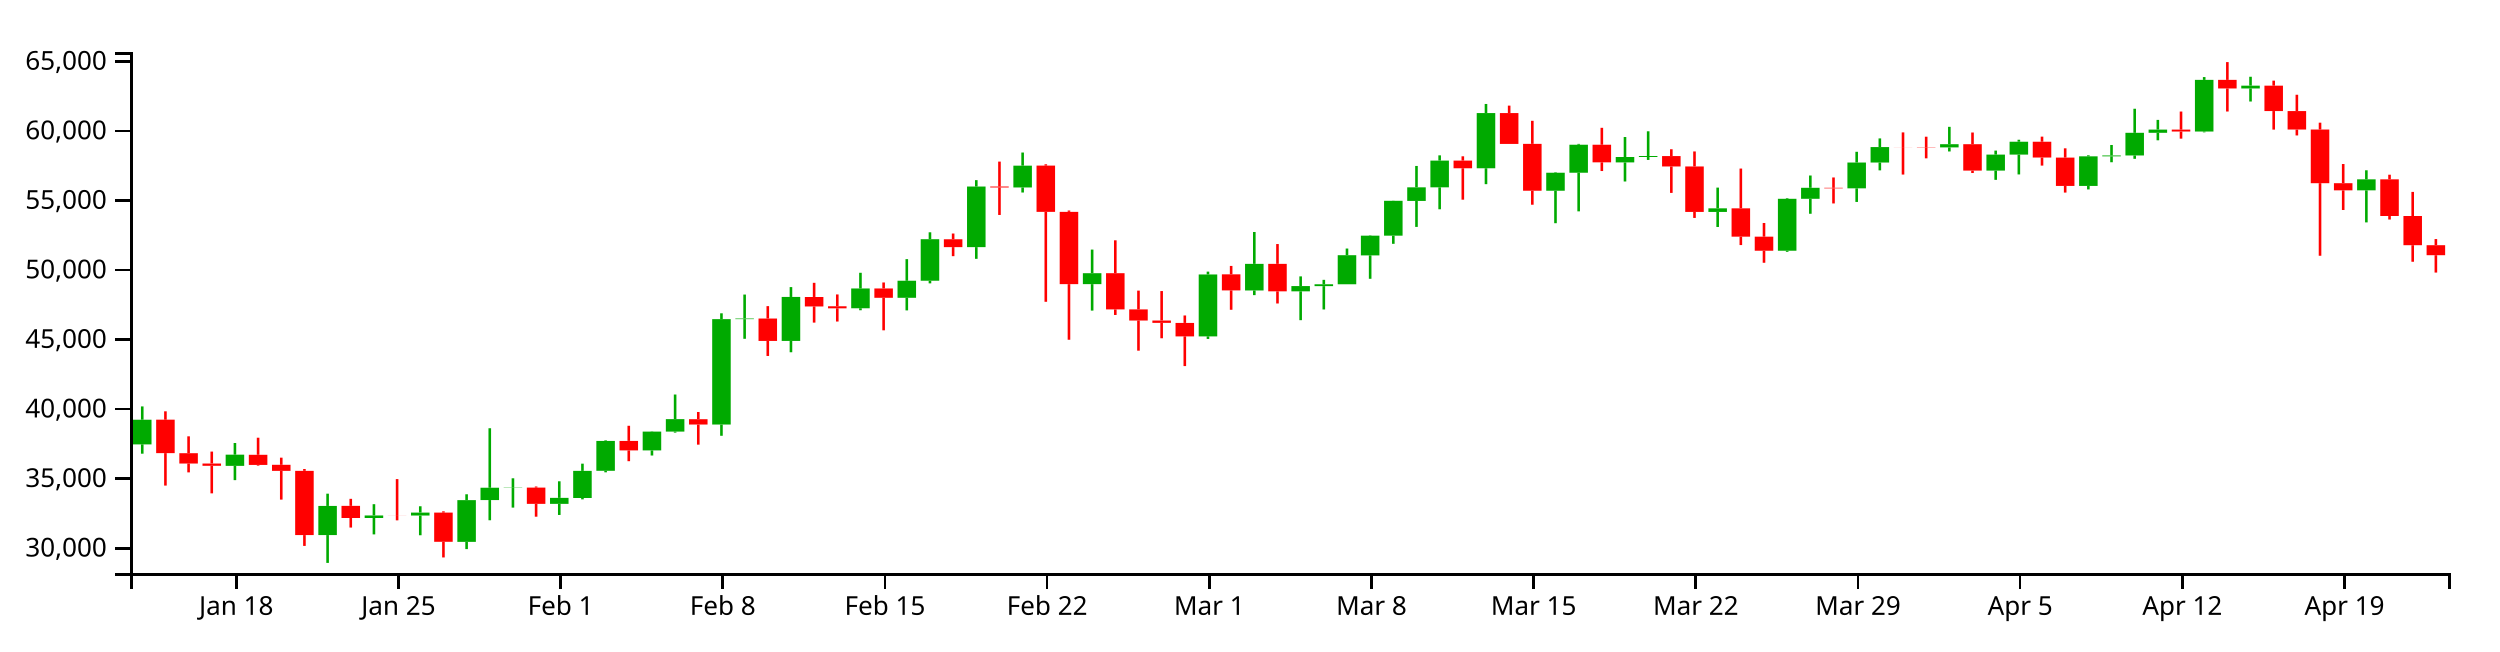
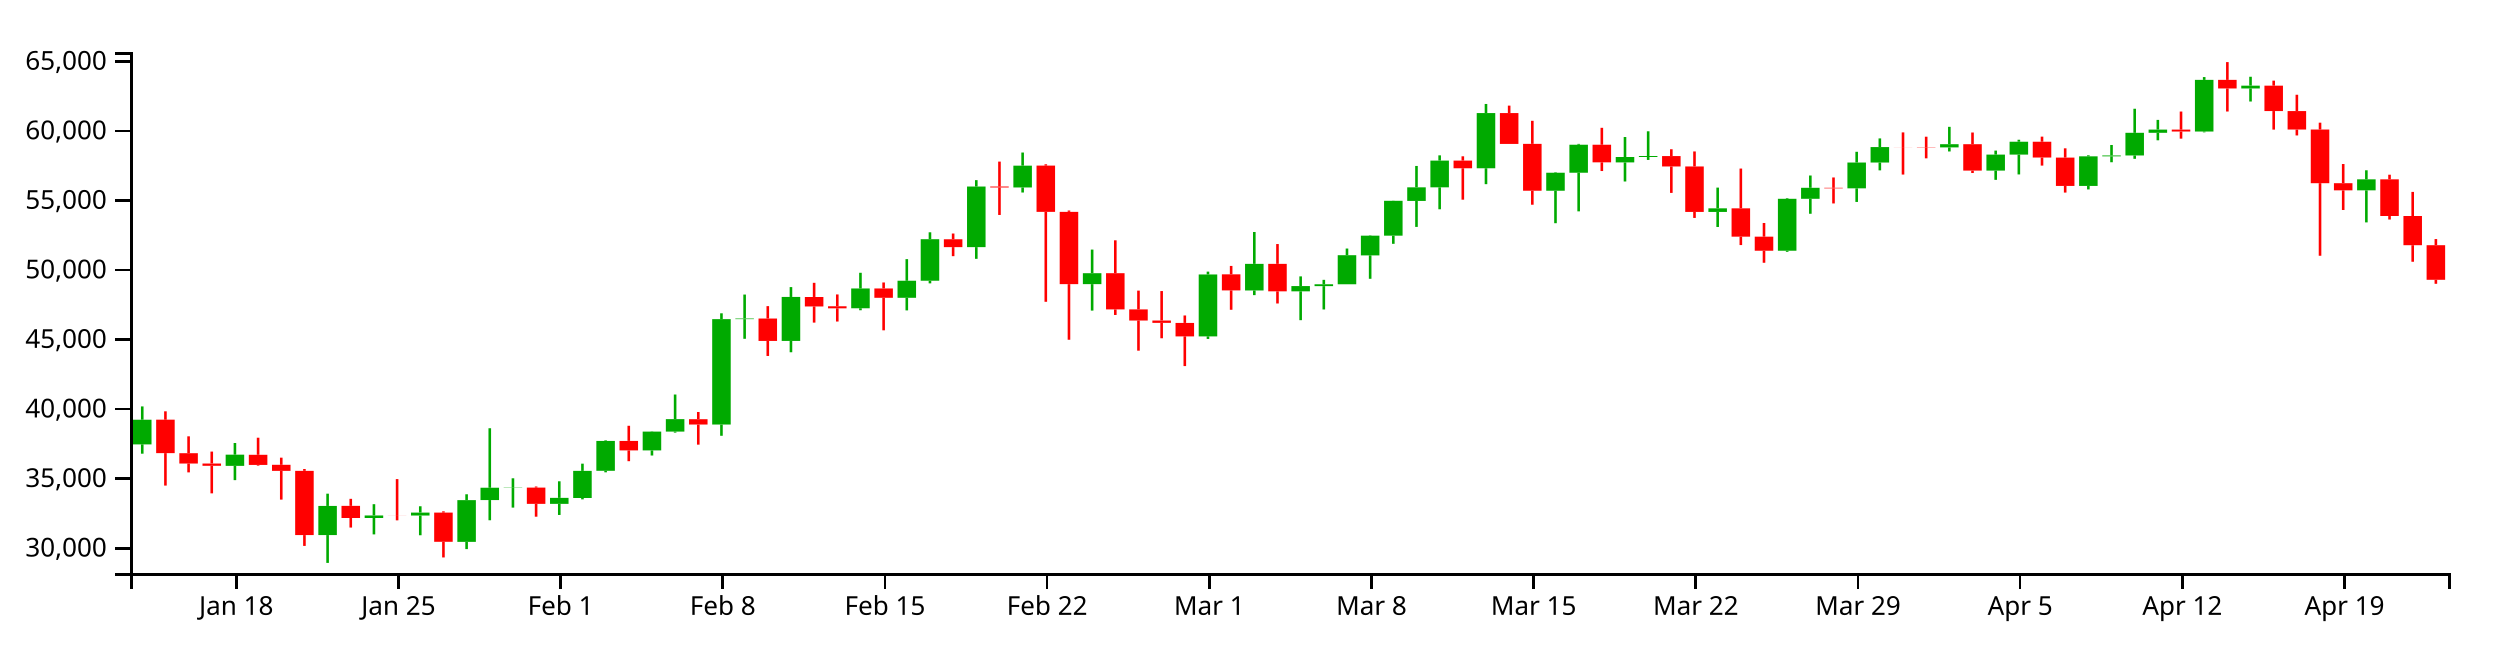
<svg xmlns="http://www.w3.org/2000/svg" version="1.1" width="960" height="250">
  <g transform="translate(50,20)">
    <style>.axis path,.axis line{fill:none;stroke:#000;shape-rendering:crispEdges;}path.candle{stroke:#000000;}path.candle.body{stroke-width:0;}path.candle.up{fill:#00AA00;stroke:#00AA00;}path.candle.down{fill:#FF0000;stroke:#FF0000;}</style>
    <g class="candlestick">
      <g class="data">
        <path class="candle body up" d="M 1.068 150.639 l 7.117 0 L 8.185 141.168 l -7.117 0 L 1.068 150.639 M 36.653 158.898 l 7.117 0 L 43.77 154.592 l -7.117 0 L 36.653 158.898 M 72.239 185.461 l 7.117 0 L 79.356 174.28 l -7.117 0 L 72.239 185.461 M 90.032 178.912 l 7.117 0 L 97.149 177.941 l -7.117 0 L 90.032 178.912 M 107.825 177.971 l 7.117 0 L 114.942 176.83 l -7.117 0 L 107.825 177.971 M 125.618 188.077 l 7.117 0 L 132.735 172.039 l -7.117 0 L 125.618 188.077 M 134.514 172.021 l 7.117 0 L 141.631 167.299 l -7.117 0 L 134.514 172.021 M 143.411 167.331 l 7.117 0 L 150.528 167.242 l -7.117 0 L 143.411 167.331 M 161.204 173.491 l 7.117 0 L 168.321 171.176 l -7.117 0 L 161.204 173.491 M 170.1 171.226 l 7.117 0 L 177.217 160.815 l -7.117 0 L 170.1 171.226 M 178.996 160.78 l 7.117 0 L 186.114 149.317 l -7.117 0 L 178.996 160.78 M 196.789 152.961 l 7.117 0 L 203.906 145.731 l -7.117 0 L 196.789 152.961 M 205.686 145.736 l 7.117 0 L 212.803 140.941 l -7.117 0 L 205.686 145.736 M 223.479 143.031 l 7.117 0 L 230.596 102.548 l -7.117 0 L 223.479 143.031 M 232.375 102.549 l 7.117 0 L 239.492 102.305 l -7.117 0 L 232.375 102.549 M 250.168 110.92 l 7.117 0 L 257.285 94.031 l -7.117 0 L 250.168 110.92 M 276.857 98.372 l 7.117 0 L 283.974 90.782 l -7.117 0 L 276.857 98.372 M 294.65 94.343 l 7.117 0 L 301.767 87.814 l -7.117 0 L 294.65 94.343 M 303.547 87.814 l 7.117 0 L 310.664 71.864 l -7.117 0 L 303.547 87.814 M 321.339 74.893 l 7.117 0 L 328.457 51.64 l -7.117 0 L 321.339 74.893 M 339.132 51.986 l 7.117 0 L 346.25 43.614 l -7.117 0 L 339.132 51.986 M 365.822 89.109 l 7.117 0 L 372.939 84.915 l -7.117 0 L 365.822 89.109 M 410.304 109.176 l 7.117 0 L 417.421 85.391 l -7.117 0 L 410.304 109.176 M 428.097 91.536 l 7.117 0 L 435.214 81.32 l -7.117 0 L 428.097 91.536 M 445.89 91.87 l 7.117 0 L 453.007 89.853 l -7.117 0 L 445.89 91.87 M 454.786 89.879 l 7.117 0 L 461.903 89.156 l -7.117 0 L 454.786 89.879 M 463.683 89.156 l 7.117 0 L 470.8 77.995 l -7.117 0 L 463.683 89.156 M 472.579 78.063 l 7.117 0 L 479.696 70.499 l -7.117 0 L 472.579 78.063 M 481.475 70.499 l 7.117 0 L 488.593 57.096 l -7.117 0 L 481.475 70.499 M 490.372 57.149 l 7.117 0 L 497.489 51.931 l -7.117 0 L 490.372 57.149 M 499.268 51.931 l 7.117 0 L 506.385 41.667 l -7.117 0 L 499.268 51.931 M 517.061 44.612 l 7.117 0 L 524.178 23.425 l -7.117 0 L 517.061 44.612 M 543.75 53.247 l 7.117 0 L 550.868 46.327 l -7.117 0 L 543.75 53.247 M 552.647 46.327 l 7.117 0 L 559.764 35.579 l -7.117 0 L 552.647 46.327 M 570.44 42.373 l 7.117 0 L 577.557 40.295 l -7.117 0 L 570.44 42.373 M 579.336 40.295 l 7.117 0 L 586.453 39.909 l -7.117 0 L 579.336 40.295 M 606.026 61.376 l 7.117 0 L 613.143 60 l -7.117 0 L 606.026 61.376 M 632.715 76.275 l 7.117 0 L 639.832 56.343 l -7.117 0 L 632.715 76.275 M 641.611 56.343 l 7.117 0 L 648.729 52.115 l -7.117 0 L 641.611 56.343 M 659.404 52.326 l 7.117 0 L 666.521 42.402 l -7.117 0 L 659.404 52.326 M 668.301 42.402 l 7.117 0 L 675.418 36.468 l -7.117 0 L 668.301 42.402 M 694.99 36.607 l 7.117 0 L 702.107 35.381 l -7.117 0 L 694.99 36.607 M 712.783 45.519 l 7.117 0 L 719.9 39.376 l -7.117 0 L 712.783 45.519 M 721.679 39.376 l 7.117 0 L 728.796 34.42 l -7.117 0 L 721.679 39.376 M 748.369 51.387 l 7.117 0 L 755.486 40.041 l -7.117 0 L 748.369 51.387 M 757.265 40.041 l 7.117 0 L 764.382 39.694 l -7.117 0 L 757.265 40.041 M 766.162 39.694 l 7.117 0 L 773.279 31.006 l -7.117 0 L 766.162 39.694 M 775.058 31.006 l 7.117 0 L 782.175 29.76 l -7.117 0 L 775.058 31.006 M 792.851 30.52 l 7.117 0 L 799.968 10.678 l -7.117 0 L 792.851 30.52 M 810.644 13.965 l 7.117 0 L 817.761 12.894 l -7.117 0 L 810.644 13.965 M 855.126 53.097 l 7.117 0 L 862.243 48.868 l -7.117 0 L 855.126 53.097" />
-         <path class="candle body down" d="M 9.964 141.164 l 7.117 0 L 17.081 153.999 l -7.117 0 L 9.964 141.164 M 18.86 154.025 l 7.117 0 L 25.978 157.99 l -7.117 0 L 18.86 154.025 M 27.757 157.99 l 7.117 0 L 34.874 158.879 l -7.117 0 L 27.757 157.99 M 45.55 154.639 l 7.117 0 L 52.667 158.543 l -7.117 0 L 45.55 154.639 M 54.446 158.487 l 7.117 0 L 61.563 160.804 l -7.117 0 L 54.446 158.487 M 63.343 160.804 l 7.117 0 L 70.46 185.471 l -7.117 0 L 63.343 160.804 M 81.136 174.255 l 7.117 0 L 88.253 178.912 l -7.117 0 L 81.136 174.255 M 98.928 177.943 l 7.117 0 L 106.046 177.971 l -7.117 0 L 98.928 177.943 M 116.721 176.85 l 7.117 0 L 123.838 188.056 l -7.117 0 L 116.721 176.85 M 152.307 167.242 l 7.117 0 L 159.424 173.491 l -7.117 0 L 152.307 167.242 M 187.893 149.309 l 7.117 0 L 195.01 152.961 l -7.117 0 L 187.893 149.309 M 214.582 140.973 l 7.117 0 L 221.699 143.031 l -7.117 0 L 214.582 140.973 M 241.271 102.305 l 7.117 0 L 248.389 110.92 l -7.117 0 L 241.271 102.305 M 259.064 94.036 l 7.117 0 L 266.182 97.673 l -7.117 0 L 259.064 94.036 M 267.961 97.617 l 7.117 0 L 275.078 98.389 l -7.117 0 L 267.961 97.617 M 285.754 90.768 l 7.117 0 L 292.871 94.343 l -7.117 0 L 285.754 90.768 M 312.443 71.875 l 7.117 0 L 319.56 74.893 l -7.117 0 L 312.443 71.875 M 330.236 51.64 l 7.117 0 L 337.353 51.986 l -7.117 0 L 330.236 51.64 M 348.029 43.594 l 7.117 0 L 355.146 61.352 l -7.117 0 L 348.029 43.594 M 356.925 61.352 l 7.117 0 L 364.042 89.109 l -7.117 0 L 356.925 61.352 M 374.718 84.915 l 7.117 0 L 381.835 98.816 l -7.117 0 L 374.718 84.915 M 383.615 98.816 l 7.117 0 L 390.732 103.072 l -7.117 0 L 383.615 98.816 M 392.511 103.072 l 7.117 0 L 399.628 103.982 l -7.117 0 L 392.511 103.072 M 401.407 103.997 l 7.117 0 L 408.525 109.167 l -7.117 0 L 401.407 103.997 M 419.2 85.345 l 7.117 0 L 426.317 91.515 l -7.117 0 L 419.2 85.345 M 436.993 81.32 l 7.117 0 L 444.11 91.87 l -7.117 0 L 436.993 81.32 M 508.165 41.667 l 7.117 0 L 515.282 44.612 l -7.117 0 L 508.165 41.667 M 525.958 23.425 l 7.117 0 L 533.075 35.283 l -7.117 0 L 525.958 23.425 M 534.854 35.242 l 7.117 0 L 541.971 53.247 l -7.117 0 L 534.854 35.242 M 561.543 35.579 l 7.117 0 L 568.661 42.335 l -7.117 0 L 561.543 35.579 M 588.233 39.921 l 7.117 0 L 595.35 43.919 l -7.117 0 L 588.233 39.921 M 597.129 43.919 l 7.117 0 L 604.246 61.376 l -7.117 0 L 597.129 43.919 M 614.922 59.989 l 7.117 0 L 622.039 70.881 l -7.117 0 L 614.922 59.989 M 623.818 70.881 l 7.117 0 L 630.936 76.275 l -7.117 0 L 623.818 70.881 M 650.508 52.115 l 7.117 0 L 657.625 52.326 l -7.117 0 L 650.508 52.115 M 677.197 36.468 l 7.117 0 L 684.314 36.5 l -7.117 0 L 677.197 36.468 M 686.094 36.506 l 7.117 0 L 693.211 36.607 l -7.117 0 L 686.094 36.506 M 703.886 35.381 l 7.117 0 L 711.004 45.519 l -7.117 0 L 703.886 35.381 M 730.576 34.42 l 7.117 0 L 737.693 40.503 l -7.117 0 L 730.576 34.42 M 739.472 40.509 l 7.117 0 L 746.589 51.387 l -7.117 0 L 739.472 40.509 M 783.954 29.779 l 7.117 0 L 791.072 30.521 l -7.117 0 L 783.954 29.779 M 801.747 10.678 l 7.117 0 L 808.864 13.965 l -7.117 0 L 801.747 10.678 M 819.54 12.901 l 7.117 0 L 826.657 22.643 l -7.117 0 L 819.54 12.901 M 828.437 22.643 l 7.117 0 L 835.554 29.737 l -7.117 0 L 828.437 22.643 M 837.333 29.737 l 7.117 0 L 844.45 50.337 l -7.117 0 L 837.333 29.737 M 846.23 50.337 l 7.117 0 L 853.347 53.097 l -7.117 0 L 846.23 50.337 M 864.022 48.868 l 7.117 0 L 871.14 62.955 l -7.117 0 L 864.022 48.868 M 872.919 62.955 l 7.117 0 L 880.036 74.154 l -7.117 0 L 872.919 62.955 M 881.815 74.154 l 7.117 0 L 888.932 78 l -7.117 0 L 881.815 74.154" />
+         <path class="candle body down" d="M 9.964 141.164 l 7.117 0 L 17.081 153.999 l -7.117 0 L 9.964 141.164 M 18.86 154.025 l 7.117 0 L 25.978 157.99 l -7.117 0 L 18.86 154.025 M 27.757 157.99 l 7.117 0 L 34.874 158.879 l -7.117 0 L 27.757 157.99 M 45.55 154.639 l 7.117 0 L 52.667 158.543 l -7.117 0 L 45.55 154.639 M 54.446 158.487 l 7.117 0 L 61.563 160.804 l -7.117 0 L 54.446 158.487 M 63.343 160.804 l 7.117 0 L 70.46 185.471 l -7.117 0 L 63.343 160.804 M 81.136 174.255 l 7.117 0 L 88.253 178.912 l -7.117 0 L 81.136 174.255 M 98.928 177.943 l 7.117 0 L 106.046 177.971 l -7.117 0 L 98.928 177.943 M 116.721 176.85 l 7.117 0 L 123.838 188.056 l -7.117 0 L 116.721 176.85 M 152.307 167.242 l 7.117 0 L 159.424 173.491 l -7.117 0 L 152.307 167.242 M 187.893 149.309 l 7.117 0 L 195.01 152.961 l -7.117 0 L 187.893 149.309 M 214.582 140.973 l 7.117 0 L 221.699 143.031 l -7.117 0 L 214.582 140.973 M 241.271 102.305 l 7.117 0 L 248.389 110.92 l -7.117 0 L 241.271 102.305 M 259.064 94.036 l 7.117 0 L 266.182 97.673 l -7.117 0 L 259.064 94.036 M 267.961 97.617 l 7.117 0 L 275.078 98.389 l -7.117 0 L 267.961 97.617 M 285.754 90.768 l 7.117 0 L 292.871 94.343 l -7.117 0 L 285.754 90.768 M 312.443 71.875 l 7.117 0 L 319.56 74.893 l -7.117 0 L 312.443 71.875 M 330.236 51.64 l 7.117 0 L 337.353 51.986 l -7.117 0 L 330.236 51.64 M 348.029 43.594 l 7.117 0 L 355.146 61.352 l -7.117 0 L 348.029 43.594 M 356.925 61.352 l 7.117 0 L 364.042 89.109 l -7.117 0 L 356.925 61.352 M 374.718 84.915 l 7.117 0 L 381.835 98.816 l -7.117 0 L 374.718 84.915 M 383.615 98.816 l 7.117 0 L 390.732 103.072 l -7.117 0 L 383.615 98.816 M 392.511 103.072 l 7.117 0 L 399.628 103.982 l -7.117 0 L 392.511 103.072 M 401.407 103.997 l 7.117 0 L 408.525 109.167 l -7.117 0 L 401.407 103.997 M 419.2 85.345 l 7.117 0 L 426.317 91.515 l -7.117 0 L 419.2 85.345 M 436.993 81.32 l 7.117 0 L 444.11 91.87 l -7.117 0 L 436.993 81.32 M 508.165 41.667 l 7.117 0 L 515.282 44.612 l -7.117 0 L 508.165 41.667 M 525.958 23.425 l 7.117 0 L 533.075 35.283 l -7.117 0 L 525.958 23.425 M 534.854 35.242 l 7.117 0 L 541.971 53.247 l -7.117 0 L 534.854 35.242 M 561.543 35.579 l 7.117 0 L 568.661 42.335 l -7.117 0 L 561.543 35.579 M 588.233 39.921 l 7.117 0 L 595.35 43.919 l -7.117 0 L 588.233 39.921 M 597.129 43.919 l 7.117 0 L 604.246 61.376 l -7.117 0 L 597.129 43.919 M 614.922 59.989 l 7.117 0 L 622.039 70.881 l -7.117 0 L 614.922 59.989 M 623.818 70.881 l 7.117 0 L 630.936 76.275 l -7.117 0 L 623.818 70.881 M 650.508 52.115 l 7.117 0 L 657.625 52.326 l -7.117 0 L 650.508 52.115 M 677.197 36.468 l 7.117 0 L 684.314 36.5 l -7.117 0 L 677.197 36.468 M 686.094 36.506 l 7.117 0 L 693.211 36.607 l -7.117 0 L 686.094 36.506 M 703.886 35.381 l 7.117 0 L 711.004 45.519 l -7.117 0 L 703.886 35.381 M 730.576 34.42 l 7.117 0 L 737.693 40.503 l -7.117 0 L 730.576 34.42 M 739.472 40.509 l 7.117 0 L 746.589 51.387 l -7.117 0 L 739.472 40.509 M 783.954 29.779 l 7.117 0 L 791.072 30.521 l -7.117 0 L 783.954 29.779 M 801.747 10.678 l 7.117 0 L 808.864 13.965 l -7.117 0 L 801.747 10.678 M 819.54 12.901 l 7.117 0 L 826.657 22.643 l -7.117 0 L 819.54 12.901 M 828.437 22.643 l 7.117 0 L 835.554 29.737 l -7.117 0 L 828.437 22.643 M 837.333 29.737 l 7.117 0 L 844.45 50.337 l -7.117 0 L 837.333 29.737 M 846.23 50.337 l 7.117 0 L 853.347 53.097 l -7.117 0 L 846.23 50.337 M 864.022 48.868 l 7.117 0 L 871.14 62.955 l -7.117 0 L 864.022 48.868 M 872.919 62.955 l 7.117 0 L 880.036 74.154 l -7.117 0 L 872.919 62.955 M 881.815 74.154 l 7.117 0 L 888.932 87.451 l -7.117 0 L 881.815 74.154" />
        <path class="candle body equal" />
        <path class="candle wick up" d="M 4.626 136.064 L 4.626 141.168 M 4.626 150.639 L 4.626 154.218 M 40.212 150.113 L 40.212 154.592 M 40.212 158.898 L 40.212 164.373 M 75.798 169.573 L 75.798 174.28 M 75.798 185.461 L 75.798 196.154 M 93.591 173.608 L 93.591 177.941 M 93.591 178.912 L 93.591 185.204 M 111.383 174.405 L 111.383 176.83 M 111.383 177.971 L 111.383 185.539 M 129.176 169.8 L 129.176 172.039 M 129.176 188.077 L 129.176 190.855 M 138.073 144.44 L 138.073 167.299 M 138.073 172.021 L 138.073 179.781 M 146.969 163.663 L 146.969 167.242 M 146.969 167.331 L 146.969 174.922 M 164.762 164.815 L 164.762 171.176 M 164.762 173.491 L 164.762 177.747 M 173.659 158.047 L 173.659 160.815 M 173.659 171.226 L 173.659 171.755 M 182.555 149.083 L 182.555 149.317 M 182.555 160.78 L 182.555 161.369 M 200.348 145.625 L 200.348 145.731 M 200.348 152.961 L 200.348 154.919 M 209.244 131.495 L 209.244 140.941 M 209.244 145.736 L 209.244 146.128 M 227.037 100.307 L 227.037 102.548 M 227.037 143.031 L 227.037 147.34 M 235.934 93.109 L 235.934 102.305 M 235.934 102.549 L 235.934 110.1 M 253.727 90.242 L 253.727 94.031 M 253.727 110.92 L 253.727 115.265 M 280.416 84.748 L 280.416 90.782 M 280.416 98.372 L 280.416 99.134 M 298.209 79.505 L 298.209 87.814 M 298.209 94.343 L 298.209 99.19 M 307.105 69.198 L 307.105 71.864 M 307.105 87.814 L 307.105 88.81 M 324.898 49.172 L 324.898 51.64 M 324.898 74.893 L 324.898 79.392 M 342.691 38.571 L 342.691 43.614 M 342.691 51.986 L 342.691 53.928 M 369.38 75.841 L 369.38 84.915 M 369.38 89.109 L 369.38 99.27 M 413.862 84.307 L 413.862 85.391 M 413.862 109.176 L 413.862 110.156 M 431.655 69.085 L 431.655 81.32 M 431.655 91.536 L 431.655 93.33 M 449.448 86.129 L 449.448 89.853 M 449.448 91.87 L 449.448 102.948 M 458.345 87.459 L 458.345 89.156 M 458.345 89.879 L 458.345 98.836 M 467.241 75.441 L 467.241 77.995 M 467.241 89.156 L 467.241 89.156 M 476.138 70.352 L 476.138 70.499 M 476.138 78.063 L 476.138 87.06 M 485.034 57.04 L 485.034 57.096 M 485.034 70.499 L 485.034 73.628 M 493.93 43.726 L 493.93 51.931 M 493.93 57.149 L 493.93 67.135 M 502.827 39.654 L 502.827 41.667 M 502.827 51.931 L 502.827 60.363 M 520.62 19.923 L 520.62 23.425 M 520.62 44.612 L 520.62 50.72 M 547.309 46.126 L 547.309 46.327 M 547.309 53.247 L 547.309 65.712 M 556.206 35.249 L 556.206 35.579 M 556.206 46.327 L 556.206 61.16 M 573.998 32.614 L 573.998 40.295 M 573.998 42.373 L 573.998 49.692 M 582.895 30.414 L 582.895 39.909 M 582.895 40.295 L 582.895 41.416 M 609.584 52.041 L 609.584 60 M 609.584 61.376 L 609.584 67.162 M 636.273 56.087 L 636.273 56.343 M 636.273 76.275 L 636.273 76.698 M 645.17 47.397 L 645.17 52.115 M 645.17 56.343 L 645.17 62.088 M 662.963 38.288 L 662.963 42.402 M 662.963 52.326 L 662.963 57.547 M 671.859 33.148 L 671.859 36.468 M 671.859 42.402 L 671.859 45.416 M 698.549 28.705 L 698.549 35.381 M 698.549 36.607 L 698.549 38.166 M 716.341 37.823 L 716.341 39.376 M 716.341 45.519 L 716.341 49.065 M 725.238 33.661 L 725.238 34.42 M 725.238 39.376 L 725.238 46.984 M 751.927 39.636 L 751.927 40.041 M 751.927 51.387 L 751.927 52.74 M 760.824 35.675 L 760.824 39.694 M 760.824 40.041 L 760.824 42.303 M 769.72 21.761 L 769.72 31.006 M 769.72 39.694 L 769.72 40.989 M 778.617 26.039 L 778.617 29.76 M 778.617 31.006 L 778.617 33.872 M 796.409 9.595 L 796.409 10.678 M 796.409 30.52 L 796.409 30.814 M 814.202 9.476 L 814.202 12.894 M 814.202 13.965 L 814.202 18.983 M 858.685 45.389 L 858.685 48.868 M 858.685 53.097 L 858.685 65.399" style="stroke-width: 1px;" />
-         <path class="candle wick down" d="M 13.523 137.946 L 13.523 141.164 M 13.523 153.999 L 13.523 166.467 M 22.419 147.548 L 22.419 154.025 M 22.419 157.99 L 22.419 161.394 M 31.315 153.41 L 31.315 157.99 M 31.315 158.879 L 31.315 169.447 M 49.108 148.082 L 49.108 154.639 M 49.108 158.543 L 49.108 158.797 M 58.005 155.745 L 58.005 158.487 M 58.005 160.804 L 58.005 171.851 M 66.901 160.1 L 66.901 160.804 M 66.901 185.471 L 66.901 189.632 M 84.694 171.552 L 84.694 174.255 M 84.694 178.912 L 84.694 182.586 M 102.487 163.973 L 102.487 177.943 M 102.487 177.971 L 102.487 179.81 M 120.28 176.352 L 120.28 176.85 M 120.28 188.056 L 120.28 194.062 M 155.866 166.816 L 155.866 167.242 M 155.866 173.491 L 155.866 178.412 M 191.451 143.498 L 191.451 149.309 M 191.451 152.961 L 191.451 157.099 M 218.141 138.201 L 218.141 140.973 M 218.141 143.031 L 218.141 150.748 M 244.83 97.554 L 244.83 102.305 M 244.83 110.92 L 244.83 116.692 M 262.623 88.603 L 262.623 94.036 M 262.623 97.673 L 262.623 103.883 M 271.519 93.067 L 271.519 97.617 M 271.519 98.389 L 271.519 103.469 M 289.312 88.469 L 289.312 90.768 M 289.312 94.343 L 289.312 106.843 M 316.002 69.672 L 316.002 71.875 M 316.002 74.893 L 316.002 78.368 M 333.794 42.055 L 333.794 51.64 M 333.794 51.986 L 333.794 62.547 M 351.587 43.081 L 351.587 43.594 M 351.587 61.352 L 351.587 95.887 M 360.484 60.84 L 360.484 61.352 M 360.484 89.109 L 360.484 110.466 M 378.277 72.28 L 378.277 84.915 M 378.277 98.816 L 378.277 100.949 M 387.173 91.603 L 387.173 98.816 M 387.173 103.072 L 387.173 114.663 M 396.07 91.764 L 396.07 103.072 M 396.07 103.982 L 396.07 109.892 M 404.966 101.141 L 404.966 103.997 M 404.966 109.167 L 404.966 120.575 M 422.759 82.117 L 422.759 85.345 M 422.759 91.515 L 422.759 98.955 M 440.552 73.711 L 440.552 81.32 M 440.552 91.87 L 440.552 96.539 M 511.723 40.02 L 511.723 41.667 M 511.723 44.612 L 511.723 56.678 M 529.516 20.56 L 529.516 23.425 M 529.516 35.283 L 529.516 35.291 M 538.413 26.389 L 538.413 35.242 M 538.413 53.247 L 538.413 58.616 M 565.102 29.079 L 565.102 35.579 M 565.102 42.335 L 565.102 45.674 M 591.791 37.309 L 591.791 39.921 M 591.791 43.919 L 591.791 54.075 M 600.688 38.155 L 600.688 43.919 M 600.688 61.376 L 600.688 63.69 M 618.481 44.728 L 618.481 59.989 M 618.481 70.881 L 618.481 74.105 M 627.377 65.629 L 627.377 70.881 M 627.377 76.275 L 627.377 80.902 M 654.066 48.148 L 654.066 52.115 M 654.066 52.326 L 654.066 58.125 M 680.756 30.841 L 680.756 36.468 M 680.756 36.5 L 680.756 47.03 M 689.652 32.497 L 689.652 36.506 M 689.652 36.607 L 689.652 40.8 M 707.445 30.885 L 707.445 35.381 M 707.445 45.519 L 707.445 46.438 M 734.134 32.469 L 734.134 34.42 M 734.134 40.503 L 734.134 43.591 M 743.031 36.957 L 743.031 40.509 M 743.031 51.387 L 743.031 53.953 M 787.513 22.829 L 787.513 29.779 M 787.513 30.521 L 787.513 33.241 M 805.306 3.846 L 805.306 10.678 M 805.306 13.965 L 805.306 22.824 M 823.099 10.968 L 823.099 12.901 M 823.099 22.643 L 823.099 29.773 M 831.995 16.387 L 831.995 22.643 M 831.995 29.737 L 831.995 32.011 M 840.892 27.107 L 840.892 29.737 M 840.892 50.337 L 840.892 78.211 M 849.788 42.983 L 849.788 50.337 M 849.788 53.097 L 849.788 60.637 M 867.581 47.09 L 867.581 48.868 M 867.581 62.955 L 867.581 64.299 M 876.477 53.694 L 876.477 62.955 M 876.477 74.154 L 876.477 80.515 M 885.374 71.799 L 885.374 74.154 M 885.374 78 L 885.374 84.669" style="stroke-width: 1px;" />
+         <path class="candle wick down" d="M 13.523 137.946 L 13.523 141.164 M 13.523 153.999 L 13.523 166.467 M 22.419 147.548 L 22.419 154.025 M 22.419 157.99 L 22.419 161.394 M 31.315 153.41 L 31.315 157.99 M 31.315 158.879 L 31.315 169.447 M 49.108 148.082 L 49.108 154.639 M 49.108 158.543 L 49.108 158.797 M 58.005 155.745 L 58.005 158.487 M 58.005 160.804 L 58.005 171.851 M 66.901 160.1 L 66.901 160.804 M 66.901 185.471 L 66.901 189.632 M 84.694 171.552 L 84.694 174.255 M 84.694 178.912 L 84.694 182.586 M 102.487 163.973 L 102.487 177.943 M 102.487 177.971 L 102.487 179.81 M 120.28 176.352 L 120.28 176.85 M 120.28 188.056 L 120.28 194.062 M 155.866 166.816 L 155.866 167.242 M 155.866 173.491 L 155.866 178.412 M 191.451 143.498 L 191.451 149.309 M 191.451 152.961 L 191.451 157.099 M 218.141 138.201 L 218.141 140.973 M 218.141 143.031 L 218.141 150.748 M 244.83 97.554 L 244.83 102.305 M 244.83 110.92 L 244.83 116.692 M 262.623 88.603 L 262.623 94.036 M 262.623 97.673 L 262.623 103.883 M 271.519 93.067 L 271.519 97.617 M 271.519 98.389 L 271.519 103.469 M 289.312 88.469 L 289.312 90.768 M 289.312 94.343 L 289.312 106.843 M 316.002 69.672 L 316.002 71.875 M 316.002 74.893 L 316.002 78.368 M 333.794 42.055 L 333.794 51.64 M 333.794 51.986 L 333.794 62.547 M 351.587 43.081 L 351.587 43.594 M 351.587 61.352 L 351.587 95.887 M 360.484 60.84 L 360.484 61.352 M 360.484 89.109 L 360.484 110.466 M 378.277 72.28 L 378.277 84.915 M 378.277 98.816 L 378.277 100.949 M 387.173 91.603 L 387.173 98.816 M 387.173 103.072 L 387.173 114.663 M 396.07 91.764 L 396.07 103.072 M 396.07 103.982 L 396.07 109.892 M 404.966 101.141 L 404.966 103.997 M 404.966 109.167 L 404.966 120.575 M 422.759 82.117 L 422.759 85.345 M 422.759 91.515 L 422.759 98.955 M 440.552 73.711 L 440.552 81.32 M 440.552 91.87 L 440.552 96.539 M 511.723 40.02 L 511.723 41.667 M 511.723 44.612 L 511.723 56.678 M 529.516 20.56 L 529.516 23.425 M 529.516 35.283 L 529.516 35.291 M 538.413 26.389 L 538.413 35.242 M 538.413 53.247 L 538.413 58.616 M 565.102 29.079 L 565.102 35.579 M 565.102 42.335 L 565.102 45.674 M 591.791 37.309 L 591.791 39.921 M 591.791 43.919 L 591.791 54.075 M 600.688 38.155 L 600.688 43.919 M 600.688 61.376 L 600.688 63.69 M 618.481 44.728 L 618.481 59.989 M 618.481 70.881 L 618.481 74.105 M 627.377 65.629 L 627.377 70.881 M 627.377 76.275 L 627.377 80.902 M 654.066 48.148 L 654.066 52.115 M 654.066 52.326 L 654.066 58.125 M 680.756 30.841 L 680.756 36.468 M 680.756 36.5 L 680.756 47.03 M 689.652 32.497 L 689.652 36.506 M 689.652 36.607 L 689.652 40.8 M 707.445 30.885 L 707.445 35.381 M 707.445 45.519 L 707.445 46.438 M 734.134 32.469 L 734.134 34.42 M 734.134 40.503 L 734.134 43.591 M 743.031 36.957 L 743.031 40.509 M 743.031 51.387 L 743.031 53.953 M 787.513 22.829 L 787.513 29.779 M 787.513 30.521 L 787.513 33.241 M 805.306 3.846 L 805.306 10.678 M 805.306 13.965 L 805.306 22.824 M 823.099 10.968 L 823.099 12.901 M 823.099 22.643 L 823.099 29.773 M 831.995 16.387 L 831.995 22.643 M 831.995 29.737 L 831.995 32.011 M 840.892 27.107 L 840.892 29.737 M 840.892 50.337 L 840.892 78.211 M 849.788 42.983 L 849.788 50.337 M 849.788 53.097 L 849.788 60.637 M 867.581 47.09 L 867.581 48.868 M 867.581 62.955 L 867.581 64.299 M 876.477 53.694 L 876.477 62.955 M 876.477 74.154 L 876.477 80.515 M 885.374 71.799 L 885.374 74.154 M 885.374 87.451 L 885.374 88.981" style="stroke-width: 1px;" />
        <path class="candle wick equal" style="stroke-width: 1px;" />
      </g>
    </g>
    <g class="x axis" transform="translate(0,200)" fill="none" font-size="10" font-family="sans-serif" text-anchor="middle">
      <path class="domain" stroke="#000" d="M0.5,6V0.5H890.5V6" />
      <g class="tick" opacity="1" transform="translate(40.21192,0)">
        <line stroke="#000" y2="6" x1="0.5" x2="0.5" />
        <text fill="#000" y="9" x="0.5" dy="0.71em">Jan 18</text>
      </g>
      <g class="tick" opacity="1" transform="translate(102.487,0)">
        <line stroke="#000" y2="6" x1="0.5" x2="0.5" />
        <text fill="#000" y="9" x="0.5" dy="0.71em">Jan 25</text>
      </g>
      <g class="tick" opacity="1" transform="translate(164.7621,0)">
        <line stroke="#000" y2="6" x1="0.5" x2="0.5" />
        <text fill="#000" y="9" x="0.5" dy="0.71em">Feb  1</text>
      </g>
      <g class="tick" opacity="1" transform="translate(227.0372,0)">
        <line stroke="#000" y2="6" x1="0.5" x2="0.5" />
        <text fill="#000" y="9" x="0.5" dy="0.71em">Feb  8</text>
      </g>
      <g class="tick" opacity="1" transform="translate(289.3123,0)">
        <line stroke="#000" y2="6" x1="0.5" x2="0.5" />
        <text fill="#000" y="9" x="0.5" dy="0.71em">Feb 15</text>
      </g>
      <g class="tick" opacity="1" transform="translate(351.5874,0)">
        <line stroke="#000" y2="6" x1="0.5" x2="0.5" />
        <text fill="#000" y="9" x="0.5" dy="0.71em">Feb 22</text>
      </g>
      <g class="tick" opacity="1" transform="translate(413.8625,0)">
        <line stroke="#000" y2="6" x1="0.5" x2="0.5" />
        <text fill="#000" y="9" x="0.5" dy="0.71em">Mar  1</text>
      </g>
      <g class="tick" opacity="1" transform="translate(476.1375,0)">
        <line stroke="#000" y2="6" x1="0.5" x2="0.5" />
        <text fill="#000" y="9" x="0.5" dy="0.71em">Mar  8</text>
      </g>
      <g class="tick" opacity="1" transform="translate(538.4126,0)">
        <line stroke="#000" y2="6" x1="0.5" x2="0.5" />
        <text fill="#000" y="9" x="0.5" dy="0.71em">Mar 15</text>
      </g>
      <g class="tick" opacity="1" transform="translate(600.6877,0)">
        <line stroke="#000" y2="6" x1="0.5" x2="0.5" />
        <text fill="#000" y="9" x="0.5" dy="0.71em">Mar 22</text>
      </g>
      <g class="tick" opacity="1" transform="translate(662.9628,0)">
        <line stroke="#000" y2="6" x1="0.5" x2="0.5" />
        <text fill="#000" y="9" x="0.5" dy="0.71em">Mar 29</text>
      </g>
      <g class="tick" opacity="1" transform="translate(725.2379,0)">
        <line stroke="#000" y2="6" x1="0.5" x2="0.5" />
        <text fill="#000" y="9" x="0.5" dy="0.71em">Apr  5</text>
      </g>
      <g class="tick" opacity="1" transform="translate(787.513,0)">
        <line stroke="#000" y2="6" x1="0.5" x2="0.5" />
        <text fill="#000" y="9" x="0.5" dy="0.71em">Apr 12</text>
      </g>
      <g class="tick" opacity="1" transform="translate(849.7881,0)">
        <line stroke="#000" y2="6" x1="0.5" x2="0.5" />
        <text fill="#000" y="9" x="0.5" dy="0.71em">Apr 19</text>
      </g>
    </g>
    <g class="y axis" fill="none" font-size="10" font-family="sans-serif" text-anchor="end">
      <path class="domain" stroke="#000" d="M-6,200.5H0.5V0.5H-6" />
      <g class="tick" opacity="1" transform="translate(0,190.0114)">
        <line stroke="#000" x2="-6" y1="0.5" y2="0.5" />
        <text fill="#000" x="-9" y="0.5" dy="0.32em">30,000</text>
      </g>
      <g class="tick" opacity="1" transform="translate(0,163.3049)">
        <line stroke="#000" x2="-6" y1="0.5" y2="0.5" />
        <text fill="#000" x="-9" y="0.5" dy="0.32em">35,000</text>
      </g>
      <g class="tick" opacity="1" transform="translate(0,136.5985)">
        <line stroke="#000" x2="-6" y1="0.5" y2="0.5" />
        <text fill="#000" x="-9" y="0.5" dy="0.32em">40,000</text>
      </g>
      <g class="tick" opacity="1" transform="translate(0,109.8921)">
        <line stroke="#000" x2="-6" y1="0.5" y2="0.5" />
        <text fill="#000" x="-9" y="0.5" dy="0.32em">45,000</text>
      </g>
      <g class="tick" opacity="1" transform="translate(0,83.18563)">
        <line stroke="#000" x2="-6" y1="0.5" y2="0.5" />
        <text fill="#000" x="-9" y="0.5" dy="0.32em">50,000</text>
      </g>
      <g class="tick" opacity="1" transform="translate(0,56.47919)">
        <line stroke="#000" x2="-6" y1="0.5" y2="0.5" />
        <text fill="#000" x="-9" y="0.5" dy="0.32em">55,000</text>
      </g>
      <g class="tick" opacity="1" transform="translate(0,29.77276)">
        <line stroke="#000" x2="-6" y1="0.5" y2="0.5" />
        <text fill="#000" x="-9" y="0.5" dy="0.32em">60,000</text>
      </g>
      <g class="tick" opacity="1" transform="translate(0,3.066326)">
        <line stroke="#000" x2="-6" y1="0.5" y2="0.5" />
        <text fill="#000" x="-9" y="0.5" dy="0.32em">65,000</text>
      </g>
      <text transform="rotate(-90)" y="6" dy=".71em" style="text-anchor: end;">Price ($)</text>
    </g>
  </g>
</svg>
